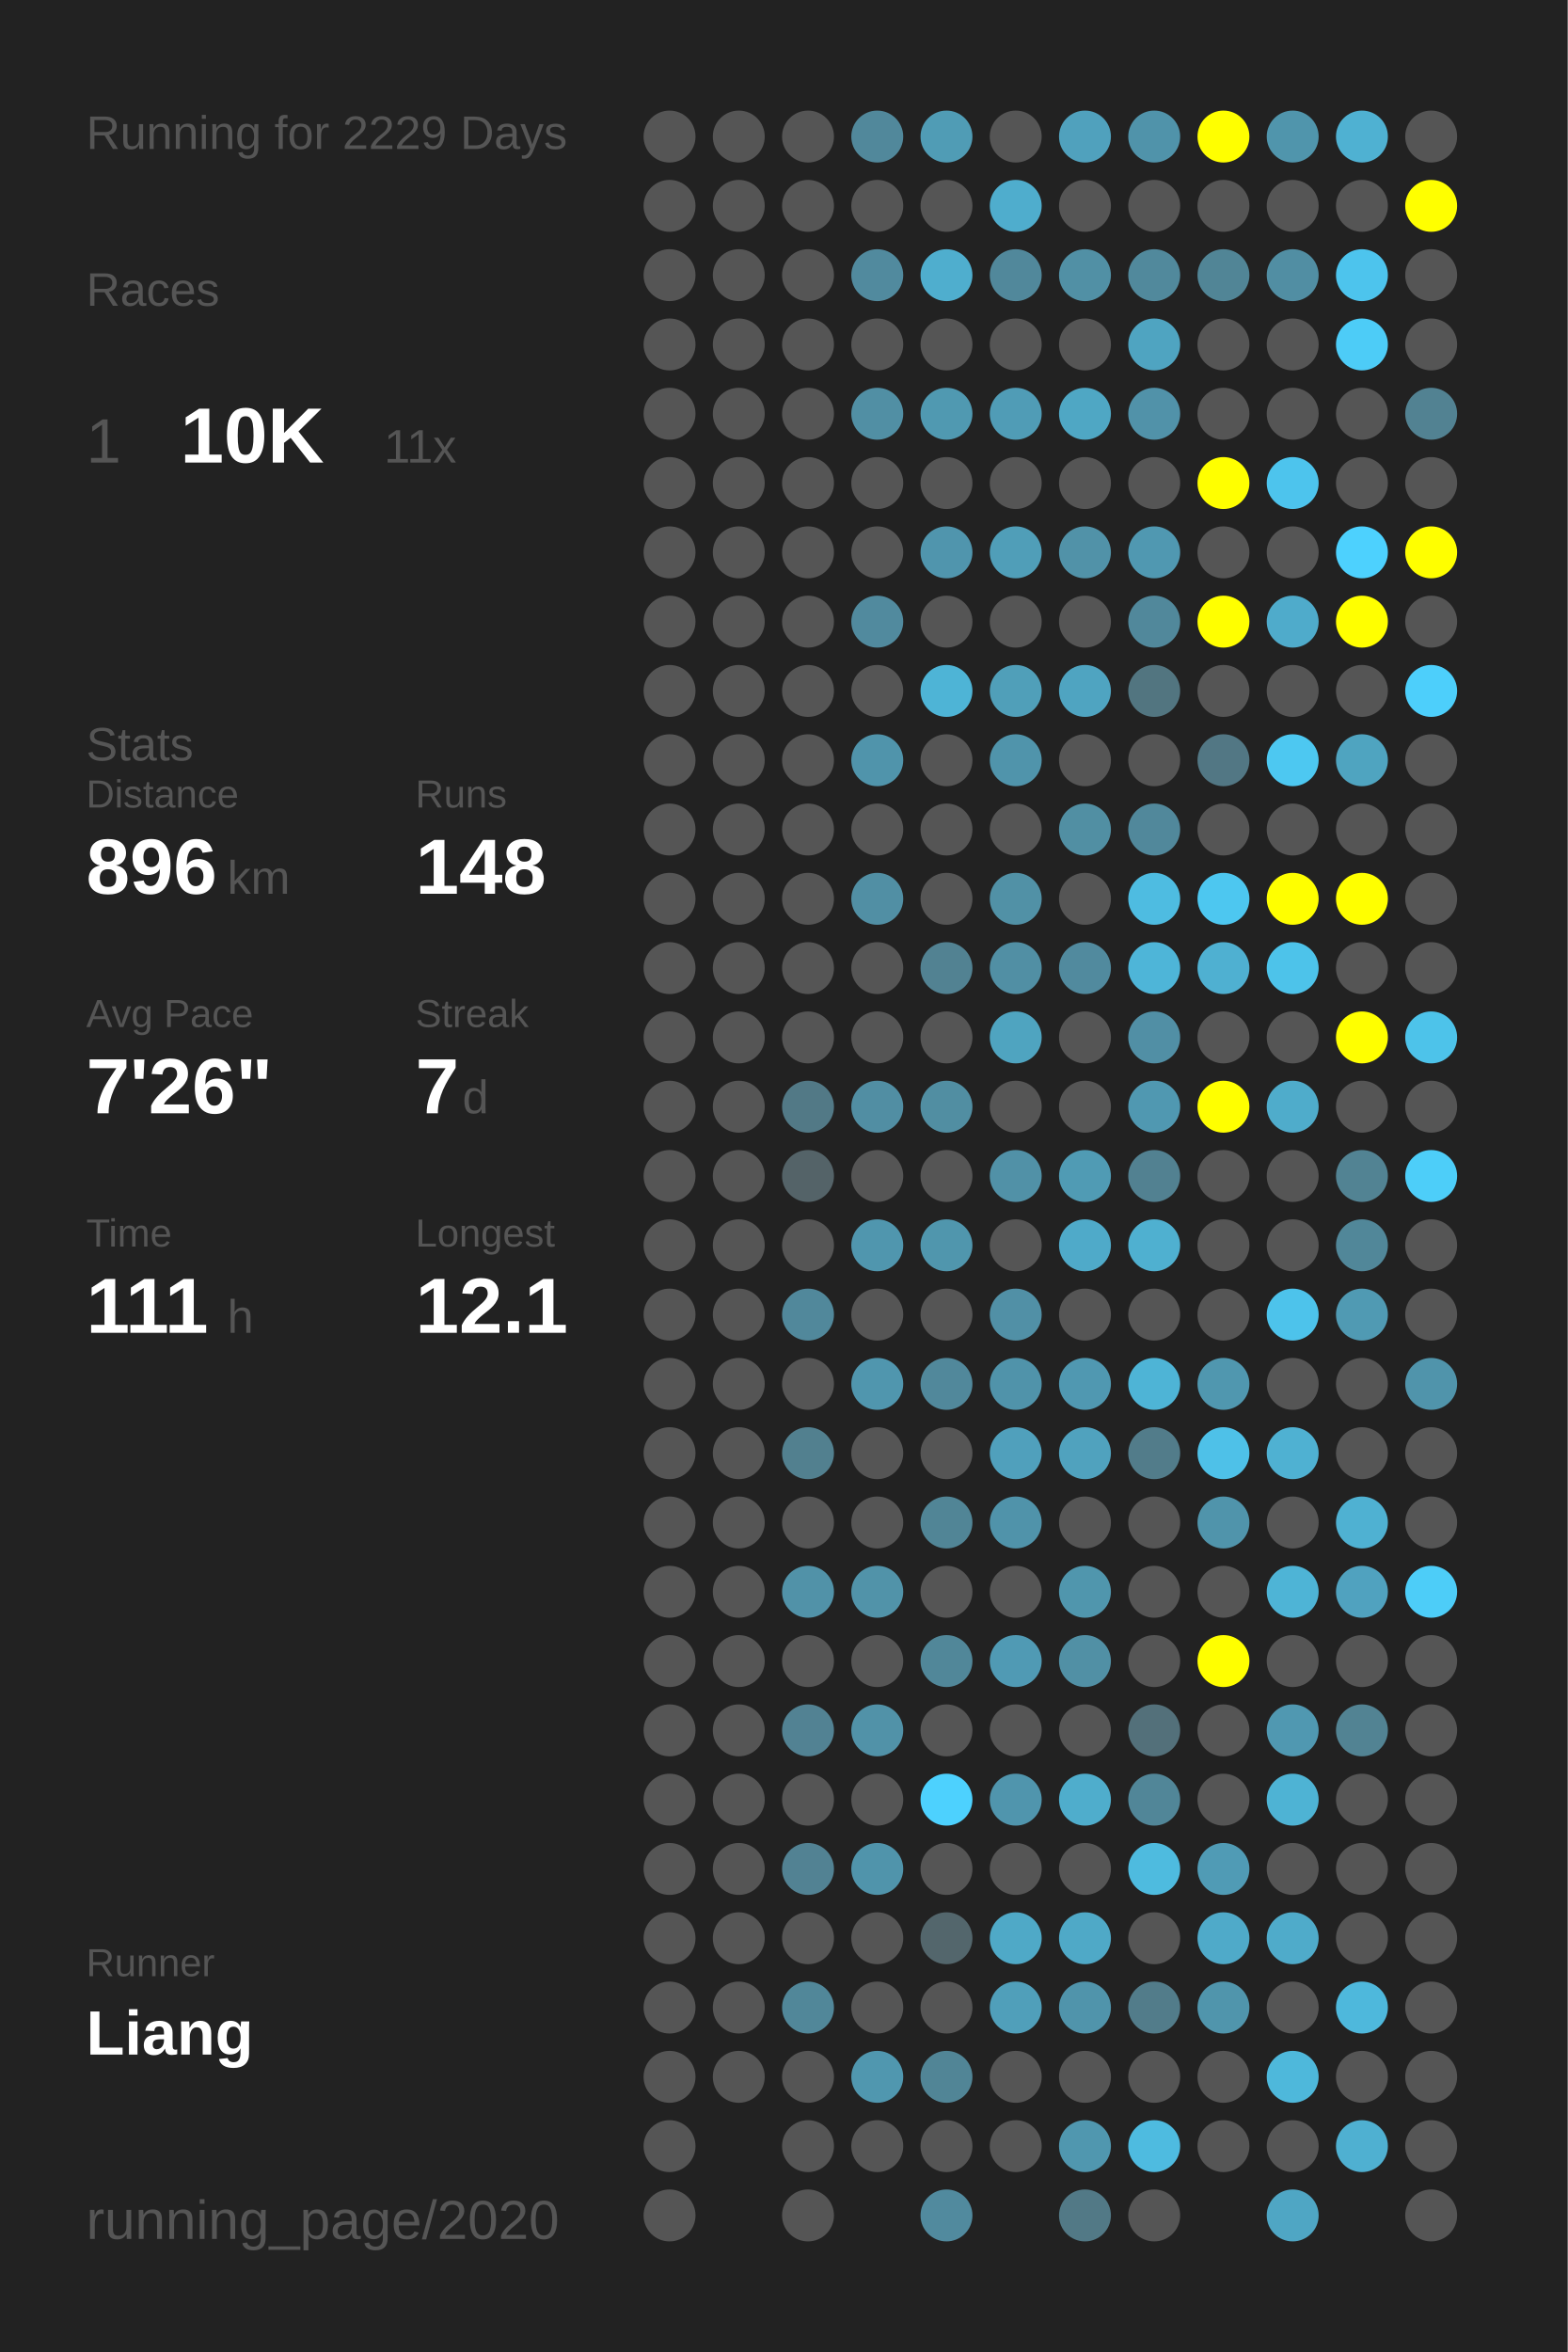
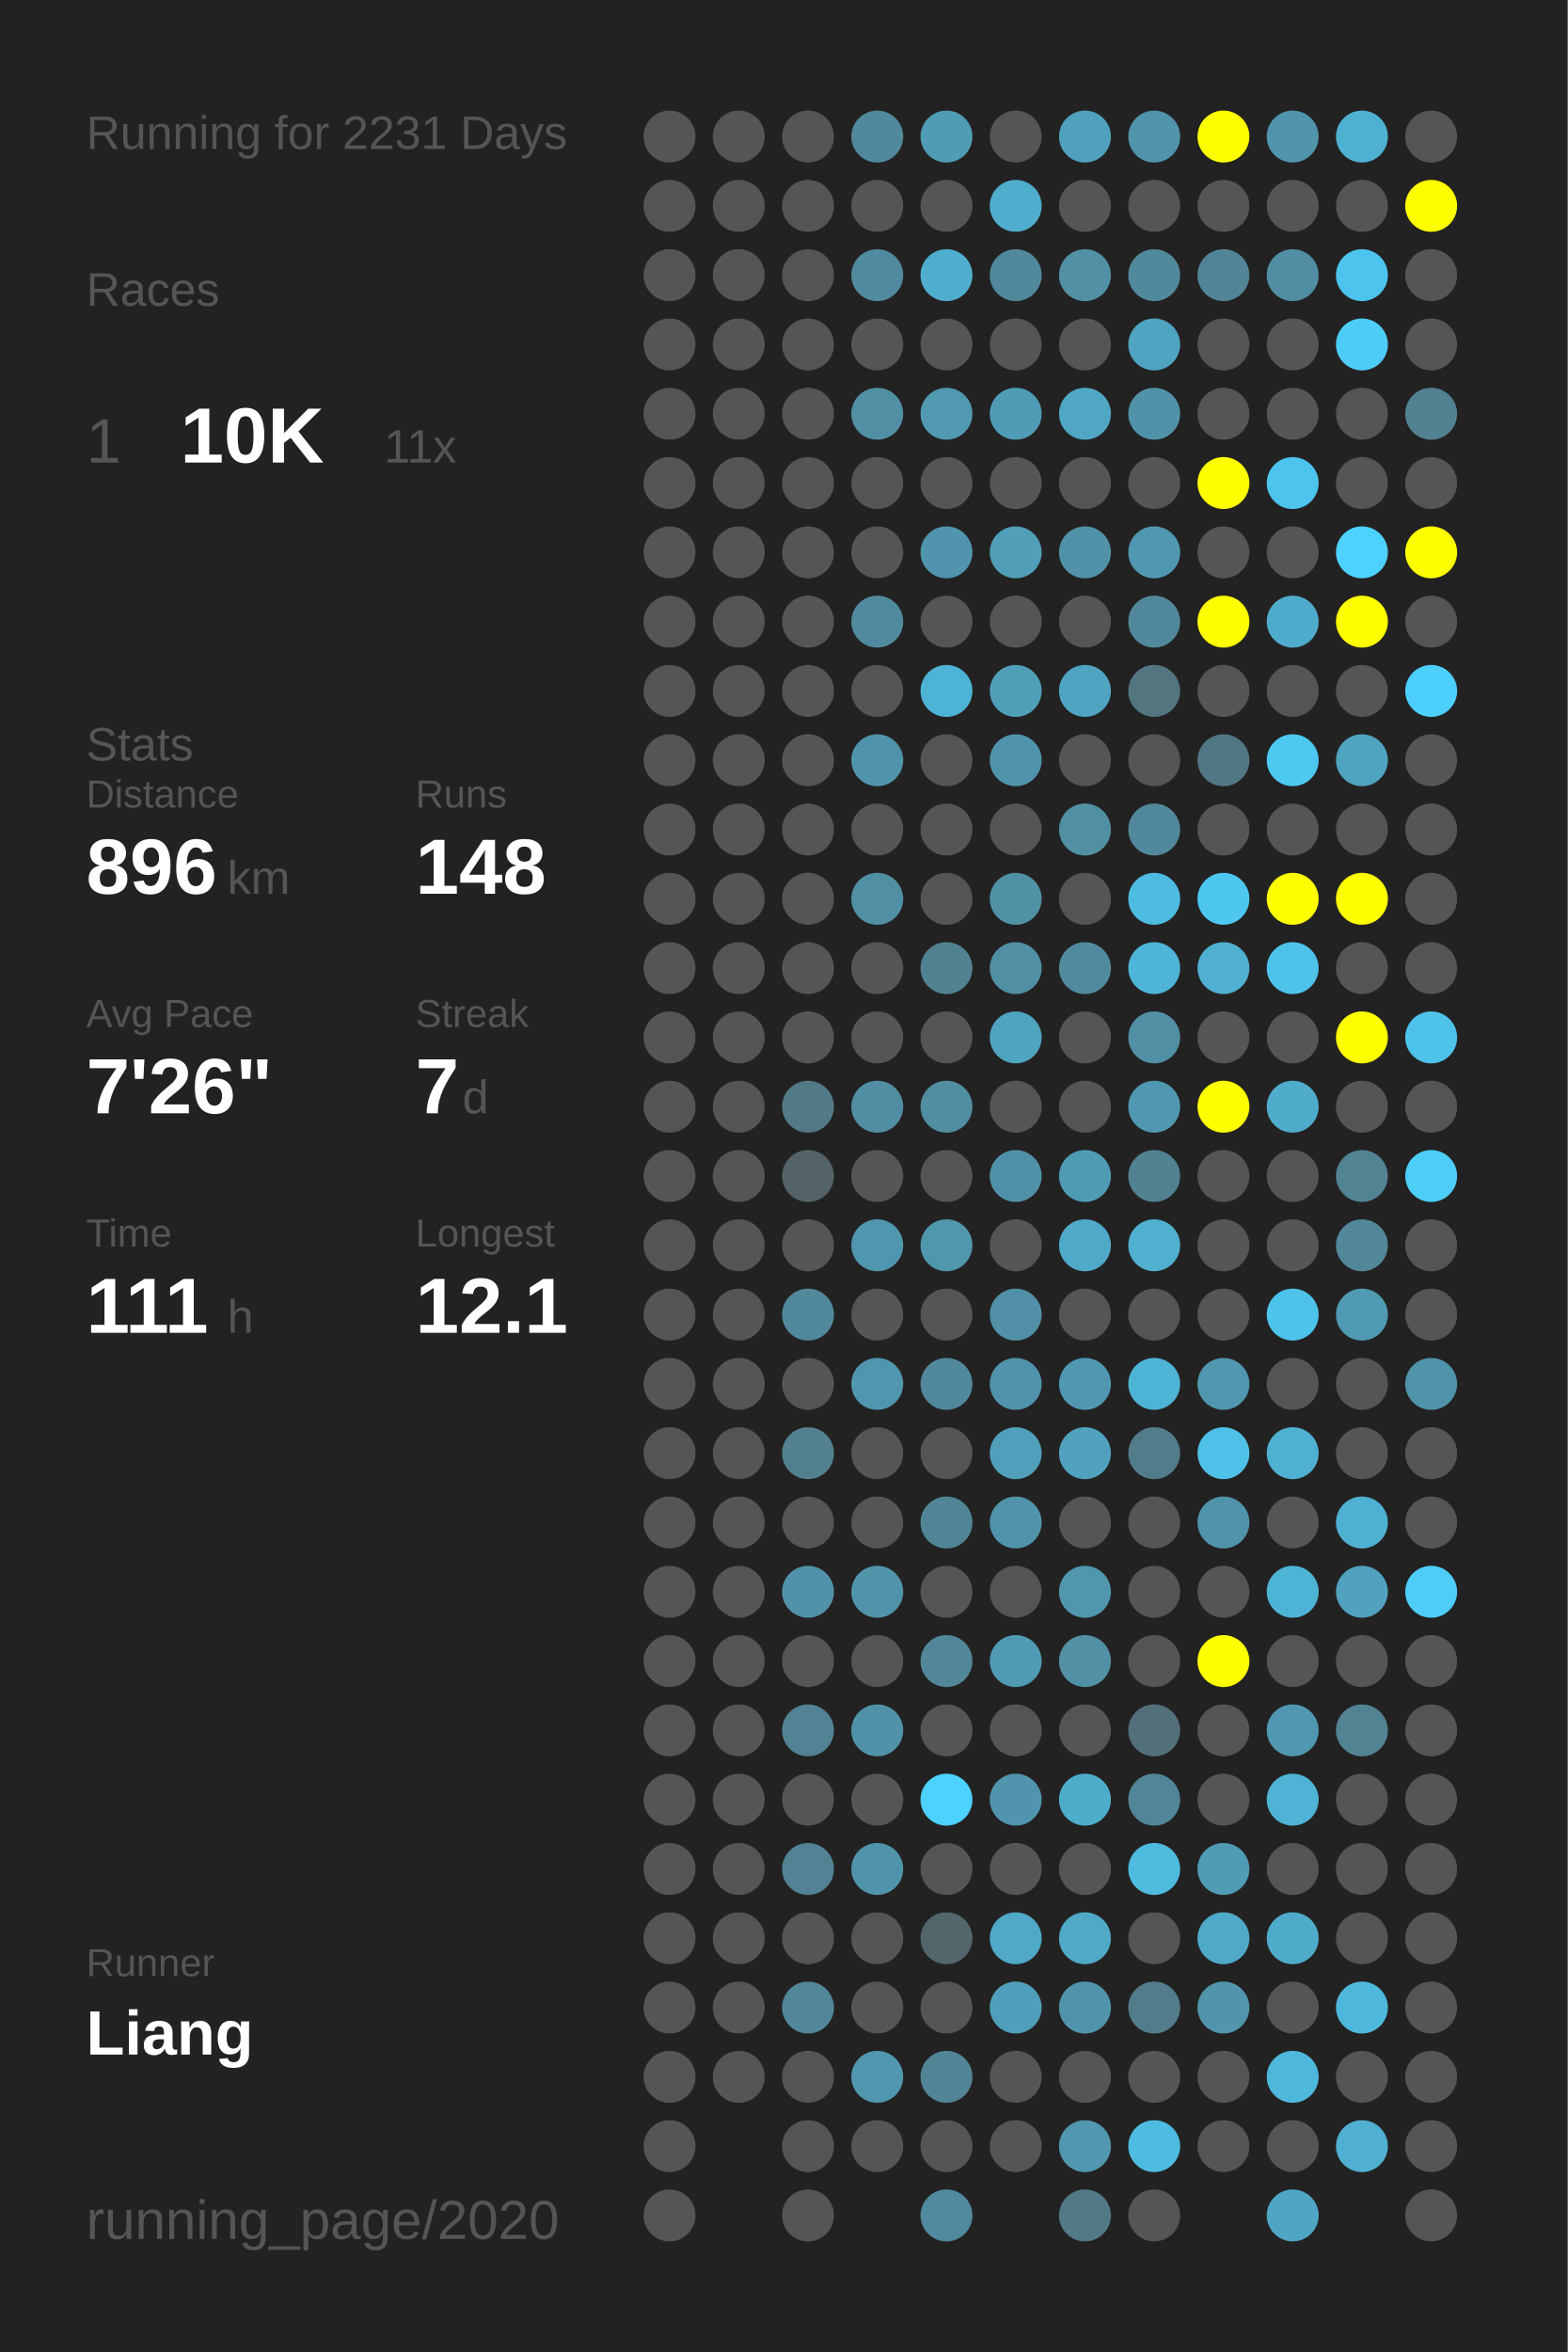
<svg xmlns="http://www.w3.org/2000/svg" baseProfile="full" height="300mm" version="1.1" viewBox="0,0,200,300" width="200mm">
  <defs />
  <rect fill="#222222" height="300" width="200" x="0" y="0" />
-   <text fill="#555555" style="font-size:6px; font-family:Arial;" x="11" y="19">Running for 2229 Days</text>
+   <text fill="#555555" style="font-size:6px; font-family:Arial;" x="11" y="19">Running for 2231 Days</text>
  <text fill="#555555" style="font-size:6px; font-family:Arial;" x="11" y="39">Races</text>
  <text fill="#555555" style="font-size:8px; font-family:Arial;" x="11" y="59">1</text>
  <text fill="#FFFFFF" style="font-size:10px; font-family:Arial; font-weight:bold;" x="23" y="59">10K</text>
  <text fill="#555555" style="font-size:6px; font-family:Arial;" x="49" y="59">11x</text>
  <text fill="#555555" style="font-size:6px; font-family:Arial;" x="11" y="97">Stats</text>
  <text fill="#555555" style="font-size:5px; font-family:Arial;" x="11" y="103">Distance</text>
  <text fill="#FFFFFF" style="font-size:10px; font-family:Arial; font-weight:bold;" x="11" y="114">896</text>
  <text fill="#555555" style="font-size:6px; font-family:Arial;" x="29" y="114">km</text>
  <text fill="#555555" style="font-size:5px; font-family:Arial;" x="53" y="103">Runs</text>
  <text fill="#FFFFFF" style="font-size:10px; font-family:Arial; font-weight:bold;" x="53" y="114">148</text>
  <text fill="#555555" style="font-size:5px; font-family:Arial;" x="11" y="131">Avg Pace</text>
  <text fill="#FFFFFF" style="font-size:10px; font-family:Arial; font-weight:bold;" x="11" y="142">7'26"</text>
  <text fill="#555555" style="font-size:5px; font-family:Arial;" x="53" y="131">Streak</text>
  <text fill="#FFFFFF" style="font-size:10px; font-family:Arial; font-weight:bold;" x="53" y="142">7</text>
  <text fill="#555555" style="font-size:6px; font-family:Arial;" x="59" y="142">d</text>
  <text fill="#555555" style="font-size:5px; font-family:Arial;" x="11" y="159">Time</text>
  <text fill="#FFFFFF" style="font-size:10px; font-family:Arial; font-weight:bold;" x="11" y="170">111</text>
  <text fill="#555555" style="font-size:6px; font-family:Arial;" x="29" y="170">h</text>
  <text fill="#555555" style="font-size:5px; font-family:Arial;" x="53" y="159">Longest</text>
  <text fill="#FFFFFF" style="font-size:10px; font-family:Arial; font-weight:bold;" x="53" y="170">12.1</text>
  <text fill="#555555" style="font-size:5px; font-family:Arial;" x="11" y="252.065">Runner</text>
  <text fill="#FFFFFF" style="font-size:8px; font-family:Arial; font-weight:bold;" x="11" y="262.065">Liang</text>
  <text fill="#555555" style="font-size:7px; font-family:Arial;" x="11" y="285.581">running_page/2020</text>
  <circle cx="85.417" cy="17.419" fill="#555555" r="3.312" />
  <circle cx="85.417" cy="26.258" fill="#555555" r="3.312" />
  <circle cx="85.417" cy="35.097" fill="#555555" r="3.312" />
  <circle cx="85.417" cy="43.935" fill="#555555" r="3.312" />
  <circle cx="85.417" cy="52.774" fill="#555555" r="3.312" />
  <circle cx="85.417" cy="61.613" fill="#555555" r="3.312" />
  <circle cx="85.417" cy="70.452" fill="#555555" r="3.312" />
  <circle cx="85.417" cy="79.29" fill="#555555" r="3.312" />
  <circle cx="85.417" cy="88.129" fill="#555555" r="3.312" />
  <circle cx="85.417" cy="96.968" fill="#555555" r="3.312" />
  <circle cx="85.417" cy="105.806" fill="#555555" r="3.312" />
  <circle cx="85.417" cy="114.645" fill="#555555" r="3.312" />
  <circle cx="85.417" cy="123.484" fill="#555555" r="3.312" />
  <circle cx="85.417" cy="132.323" fill="#555555" r="3.312" />
  <circle cx="85.417" cy="141.161" fill="#555555" r="3.312" />
  <circle cx="85.417" cy="150" fill="#555555" r="3.312" />
  <circle cx="85.417" cy="158.839" fill="#555555" r="3.312" />
  <circle cx="85.417" cy="167.677" fill="#555555" r="3.312" />
  <circle cx="85.417" cy="176.516" fill="#555555" r="3.312" />
  <circle cx="85.417" cy="185.355" fill="#555555" r="3.312" />
  <circle cx="85.417" cy="194.194" fill="#555555" r="3.312" />
  <circle cx="85.417" cy="203.032" fill="#555555" r="3.312" />
  <circle cx="85.417" cy="211.871" fill="#555555" r="3.312" />
  <circle cx="85.417" cy="220.71" fill="#555555" r="3.312" />
  <circle cx="85.417" cy="229.548" fill="#555555" r="3.312" />
  <circle cx="85.417" cy="238.387" fill="#555555" r="3.312" />
  <circle cx="85.417" cy="247.226" fill="#555555" r="3.312" />
  <circle cx="85.417" cy="256.065" fill="#555555" r="3.312" />
  <circle cx="85.417" cy="264.903" fill="#555555" r="3.312" />
  <circle cx="85.417" cy="273.742" fill="#555555" r="3.312" />
  <circle cx="85.417" cy="282.581" fill="#555555" r="3.312" />
  <circle cx="94.25" cy="17.419" fill="#555555" r="3.312" />
  <circle cx="94.25" cy="26.258" fill="#555555" r="3.312" />
  <circle cx="94.25" cy="35.097" fill="#555555" r="3.312" />
  <circle cx="94.25" cy="43.935" fill="#555555" r="3.312" />
  <circle cx="94.25" cy="52.774" fill="#555555" r="3.312" />
  <circle cx="94.25" cy="61.613" fill="#555555" r="3.312" />
  <circle cx="94.25" cy="70.452" fill="#555555" r="3.312" />
  <circle cx="94.25" cy="79.29" fill="#555555" r="3.312" />
  <circle cx="94.25" cy="88.129" fill="#555555" r="3.312" />
  <circle cx="94.25" cy="96.968" fill="#555555" r="3.312" />
  <circle cx="94.25" cy="105.806" fill="#555555" r="3.312" />
  <circle cx="94.25" cy="114.645" fill="#555555" r="3.312" />
  <circle cx="94.25" cy="123.484" fill="#555555" r="3.312" />
  <circle cx="94.25" cy="132.323" fill="#555555" r="3.312" />
  <circle cx="94.25" cy="141.161" fill="#555555" r="3.312" />
  <circle cx="94.25" cy="150" fill="#555555" r="3.312" />
  <circle cx="94.25" cy="158.839" fill="#555555" r="3.312" />
  <circle cx="94.25" cy="167.677" fill="#555555" r="3.312" />
  <circle cx="94.25" cy="176.516" fill="#555555" r="3.312" />
  <circle cx="94.25" cy="185.355" fill="#555555" r="3.312" />
  <circle cx="94.25" cy="194.194" fill="#555555" r="3.312" />
  <circle cx="94.25" cy="203.032" fill="#555555" r="3.312" />
  <circle cx="94.25" cy="211.871" fill="#555555" r="3.312" />
  <circle cx="94.25" cy="220.71" fill="#555555" r="3.312" />
  <circle cx="94.25" cy="229.548" fill="#555555" r="3.312" />
  <circle cx="94.25" cy="238.387" fill="#555555" r="3.312" />
  <circle cx="94.25" cy="247.226" fill="#555555" r="3.312" />
  <circle cx="94.25" cy="256.065" fill="#555555" r="3.312" />
  <circle cx="94.25" cy="264.903" fill="#555555" r="3.312" />
  <circle cx="103.083" cy="17.419" fill="#555555" r="3.312" />
  <circle cx="103.083" cy="26.258" fill="#555555" r="3.312" />
  <circle cx="103.083" cy="35.097" fill="#555555" r="3.312" />
  <circle cx="103.083" cy="43.935" fill="#555555" r="3.312" />
  <circle cx="103.083" cy="52.774" fill="#555555" r="3.312" />
  <circle cx="103.083" cy="61.613" fill="#555555" r="3.312" />
  <circle cx="103.083" cy="70.452" fill="#555555" r="3.312" />
  <circle cx="103.083" cy="79.29" fill="#555555" r="3.312" />
  <circle cx="103.083" cy="88.129" fill="#555555" r="3.312" />
  <circle cx="103.083" cy="96.968" fill="#555555" r="3.312" />
  <circle cx="103.083" cy="105.806" fill="#555555" r="3.312" />
  <circle cx="103.083" cy="114.645" fill="#555555" r="3.312" />
  <circle cx="103.083" cy="123.484" fill="#555555" r="3.312" />
  <circle cx="103.083" cy="132.323" fill="#555555" r="3.312" />
  <circle cx="103.083" cy="141.161" fill="#527986" r="3.312" />
  <circle cx="103.083" cy="150" fill="#546368" r="3.312" />
  <circle cx="103.083" cy="158.839" fill="#555555" r="3.312" />
  <circle cx="103.083" cy="167.677" fill="#51889b" r="3.312" />
  <circle cx="103.083" cy="176.516" fill="#555555" r="3.312" />
  <circle cx="103.083" cy="185.355" fill="#52808f" r="3.312" />
  <circle cx="103.083" cy="194.194" fill="#555555" r="3.312" />
  <circle cx="103.083" cy="203.032" fill="#5192a8" r="3.312" />
  <circle cx="103.083" cy="211.871" fill="#555555" r="3.312" />
  <circle cx="103.083" cy="220.71" fill="#528293" r="3.312" />
  <circle cx="103.083" cy="229.548" fill="#555555" r="3.312" />
  <circle cx="103.083" cy="238.387" fill="#528293" r="3.312" />
  <circle cx="103.083" cy="247.226" fill="#555555" r="3.312" />
  <circle cx="103.083" cy="256.065" fill="#518799" r="3.312" />
  <circle cx="103.083" cy="264.903" fill="#555555" r="3.312" />
  <circle cx="103.083" cy="273.742" fill="#555555" r="3.312" />
  <circle cx="103.083" cy="282.581" fill="#555555" r="3.312" />
  <circle cx="111.917" cy="17.419" fill="#51889b" r="3.312" />
  <circle cx="111.917" cy="26.258" fill="#555555" r="3.312" />
  <circle cx="111.917" cy="35.097" fill="#518a9e" r="3.312" />
  <circle cx="111.917" cy="43.935" fill="#555555" r="3.312" />
  <circle cx="111.917" cy="52.774" fill="#518fa4" r="3.312" />
  <circle cx="111.917" cy="61.613" fill="#555555" r="3.312" />
  <circle cx="111.917" cy="70.452" fill="#555555" r="3.312" />
  <circle cx="111.917" cy="79.29" fill="#518a9e" r="3.312" />
  <circle cx="111.917" cy="88.129" fill="#555555" r="3.312" />
  <circle cx="111.917" cy="96.968" fill="#5094ab" r="3.312" />
  <circle cx="111.917" cy="105.806" fill="#555555" r="3.312" />
  <circle cx="111.917" cy="114.645" fill="#518fa4" r="3.312" />
  <circle cx="111.917" cy="123.484" fill="#555555" r="3.312" />
  <circle cx="111.917" cy="132.323" fill="#555555" r="3.312" />
  <circle cx="111.917" cy="141.161" fill="#518ea3" r="3.312" />
  <circle cx="111.917" cy="150" fill="#555555" r="3.312" />
  <circle cx="111.917" cy="158.839" fill="#5096ae" r="3.312" />
  <circle cx="111.917" cy="167.677" fill="#555555" r="3.312" />
  <circle cx="111.917" cy="176.516" fill="#5096ae" r="3.312" />
  <circle cx="111.917" cy="185.355" fill="#555555" r="3.312" />
  <circle cx="111.917" cy="194.194" fill="#555555" r="3.312" />
  <circle cx="111.917" cy="203.032" fill="#5193a9" r="3.312" />
  <circle cx="111.917" cy="211.871" fill="#555555" r="3.312" />
  <circle cx="111.917" cy="220.71" fill="#5192a8" r="3.312" />
  <circle cx="111.917" cy="229.548" fill="#555555" r="3.312" />
  <circle cx="111.917" cy="238.387" fill="#5094ab" r="3.312" />
  <circle cx="111.917" cy="247.226" fill="#555555" r="3.312" />
  <circle cx="111.917" cy="256.065" fill="#555555" r="3.312" />
  <circle cx="111.917" cy="264.903" fill="#5097af" r="3.312" />
  <circle cx="111.917" cy="273.742" fill="#555555" r="3.312" />
  <circle cx="120.75" cy="17.419" fill="#509cb5" r="3.312" />
  <circle cx="120.75" cy="26.258" fill="#555555" r="3.312" />
  <circle cx="120.75" cy="35.097" fill="#4faece" r="3.312" />
  <circle cx="120.75" cy="43.935" fill="#555555" r="3.312" />
  <circle cx="120.75" cy="52.774" fill="#5099b1" r="3.312" />
  <circle cx="120.75" cy="61.613" fill="#555555" r="3.312" />
  <circle cx="120.75" cy="70.452" fill="#5095ad" r="3.312" />
  <circle cx="120.75" cy="79.29" fill="#555555" r="3.312" />
  <circle cx="120.75" cy="88.129" fill="#4eb4d6" r="3.312" />
  <circle cx="120.75" cy="96.968" fill="#555555" r="3.312" />
  <circle cx="120.75" cy="105.806" fill="#555555" r="3.312" />
  <circle cx="120.75" cy="114.645" fill="#555555" r="3.312" />
  <circle cx="120.75" cy="123.484" fill="#528292" r="3.312" />
  <circle cx="120.75" cy="132.323" fill="#555555" r="3.312" />
  <circle cx="120.75" cy="141.161" fill="#518ea2" r="3.312" />
  <circle cx="120.75" cy="150" fill="#555555" r="3.312" />
  <circle cx="120.75" cy="158.839" fill="#5096ad" r="3.312" />
  <circle cx="120.75" cy="167.677" fill="#555555" r="3.312" />
  <circle cx="120.75" cy="176.516" fill="#51889b" r="3.312" />
  <circle cx="120.75" cy="185.355" fill="#555555" r="3.312" />
  <circle cx="120.75" cy="194.194" fill="#518596" r="3.312" />
  <circle cx="120.75" cy="203.032" fill="#555555" r="3.312" />
  <circle cx="120.75" cy="211.871" fill="#518799" r="3.312" />
  <circle cx="120.75" cy="220.71" fill="#555555" r="3.312" />
  <circle cx="120.75" cy="229.548" fill="#4dd1fe" r="3.312" />
  <circle cx="120.75" cy="238.387" fill="#555555" r="3.312" />
  <circle cx="120.75" cy="247.226" fill="#53666c" r="3.312" />
  <circle cx="120.75" cy="256.065" fill="#555555" r="3.312" />
  <circle cx="120.75" cy="264.903" fill="#518596" r="3.312" />
  <circle cx="120.75" cy="273.742" fill="#555555" r="3.312" />
  <circle cx="120.75" cy="282.581" fill="#518a9e" r="3.312" />
  <circle cx="129.583" cy="17.419" fill="#555555" r="3.312" />
  <circle cx="129.583" cy="26.258" fill="#4fadcd" r="3.312" />
  <circle cx="129.583" cy="35.097" fill="#51889b" r="3.312" />
  <circle cx="129.583" cy="43.935" fill="#555555" r="3.312" />
  <circle cx="129.583" cy="52.774" fill="#509cb6" r="3.312" />
  <circle cx="129.583" cy="61.613" fill="#555555" r="3.312" />
  <circle cx="129.583" cy="70.452" fill="#509eb8" r="3.312" />
  <circle cx="129.583" cy="79.29" fill="#555555" r="3.312" />
  <circle cx="129.583" cy="88.129" fill="#509fb9" r="3.312" />
  <circle cx="129.583" cy="96.968" fill="#5094ab" r="3.312" />
  <circle cx="129.583" cy="105.806" fill="#555555" r="3.312" />
  <circle cx="129.583" cy="114.645" fill="#5191a6" r="3.312" />
  <circle cx="129.583" cy="123.484" fill="#518fa4" r="3.312" />
  <circle cx="129.583" cy="132.323" fill="#4fa4c0" r="3.312" />
  <circle cx="129.583" cy="141.161" fill="#555555" r="3.312" />
  <circle cx="129.583" cy="150" fill="#5191a7" r="3.312" />
  <circle cx="129.583" cy="158.839" fill="#555555" r="3.312" />
  <circle cx="129.583" cy="167.677" fill="#5190a6" r="3.312" />
  <circle cx="129.583" cy="176.516" fill="#5093aa" r="3.312" />
  <circle cx="129.583" cy="185.355" fill="#50a0bc" r="3.312" />
  <circle cx="129.583" cy="194.194" fill="#5093aa" r="3.312" />
  <circle cx="129.583" cy="203.032" fill="#555555" r="3.312" />
  <circle cx="129.583" cy="211.871" fill="#509ab4" r="3.312" />
  <circle cx="129.583" cy="220.71" fill="#555555" r="3.312" />
  <circle cx="129.583" cy="229.548" fill="#5095ad" r="3.312" />
  <circle cx="129.583" cy="238.387" fill="#555555" r="3.312" />
  <circle cx="129.583" cy="247.226" fill="#4fa9c7" r="3.312" />
  <circle cx="129.583" cy="256.065" fill="#509fba" r="3.312" />
  <circle cx="129.583" cy="264.903" fill="#555555" r="3.312" />
  <circle cx="129.583" cy="273.742" fill="#555555" r="3.312" />
  <circle cx="138.417" cy="17.419" fill="#50a1bd" r="3.312" />
  <circle cx="138.417" cy="26.258" fill="#555555" r="3.312" />
  <circle cx="138.417" cy="35.097" fill="#5190a5" r="3.312" />
  <circle cx="138.417" cy="43.935" fill="#555555" r="3.312" />
  <circle cx="138.417" cy="52.774" fill="#4fa7c4" r="3.312" />
  <circle cx="138.417" cy="61.613" fill="#555555" r="3.312" />
  <circle cx="138.417" cy="70.452" fill="#5192a8" r="3.312" />
  <circle cx="138.417" cy="79.29" fill="#555555" r="3.312" />
  <circle cx="138.417" cy="88.129" fill="#4fa4c1" r="3.312" />
  <circle cx="138.417" cy="96.968" fill="#555555" r="3.312" />
  <circle cx="138.417" cy="105.806" fill="#518fa3" r="3.312" />
  <circle cx="138.417" cy="114.645" fill="#555555" r="3.312" />
  <circle cx="138.417" cy="123.484" fill="#518a9e" r="3.312" />
  <circle cx="138.417" cy="132.323" fill="#555555" r="3.312" />
  <circle cx="138.417" cy="141.161" fill="#555555" r="3.312" />
  <circle cx="138.417" cy="150" fill="#509bb4" r="3.312" />
  <circle cx="138.417" cy="158.839" fill="#4faac9" r="3.312" />
  <circle cx="138.417" cy="167.677" fill="#555555" r="3.312" />
  <circle cx="138.417" cy="176.516" fill="#5098b1" r="3.312" />
  <circle cx="138.417" cy="185.355" fill="#50a2be" r="3.312" />
  <circle cx="138.417" cy="194.194" fill="#555555" r="3.312" />
  <circle cx="138.417" cy="203.032" fill="#5096ad" r="3.312" />
  <circle cx="138.417" cy="211.871" fill="#5190a5" r="3.312" />
  <circle cx="138.417" cy="220.71" fill="#555555" r="3.312" />
  <circle cx="138.417" cy="229.548" fill="#4fadcc" r="3.312" />
  <circle cx="138.417" cy="238.387" fill="#555555" r="3.312" />
  <circle cx="138.417" cy="247.226" fill="#4fa9c7" r="3.312" />
  <circle cx="138.417" cy="256.065" fill="#5094ab" r="3.312" />
  <circle cx="138.417" cy="264.903" fill="#555555" r="3.312" />
  <circle cx="138.417" cy="273.742" fill="#5097af" r="3.312" />
  <circle cx="138.417" cy="282.581" fill="#527986" r="3.312" />
  <circle cx="147.25" cy="17.419" fill="#5093aa" r="3.312" />
  <circle cx="147.25" cy="26.258" fill="#555555" r="3.312" />
  <circle cx="147.25" cy="35.097" fill="#51899c" r="3.312" />
  <circle cx="147.25" cy="43.935" fill="#4fa4c1" r="3.312" />
  <circle cx="147.25" cy="52.774" fill="#5192a9" r="3.312" />
  <circle cx="147.25" cy="61.613" fill="#555555" r="3.312" />
  <circle cx="147.25" cy="70.452" fill="#5098b1" r="3.312" />
  <circle cx="147.25" cy="79.29" fill="#51889b" r="3.312" />
  <circle cx="147.25" cy="88.129" fill="#527580" r="3.312" />
  <circle cx="147.25" cy="96.968" fill="#555555" r="3.312" />
  <circle cx="147.25" cy="105.806" fill="#51889b" r="3.312" />
  <circle cx="147.25" cy="114.645" fill="#4ebce1" r="3.312" />
  <circle cx="147.25" cy="123.484" fill="#4eb5d8" r="3.312" />
  <circle cx="147.25" cy="132.323" fill="#518fa5" r="3.312" />
  <circle cx="147.25" cy="141.161" fill="#5098b1" r="3.312" />
  <circle cx="147.25" cy="150" fill="#528191" r="3.312" />
  <circle cx="147.25" cy="158.839" fill="#4fb0d0" r="3.312" />
  <circle cx="147.25" cy="167.677" fill="#555555" r="3.312" />
  <circle cx="147.25" cy="176.516" fill="#4eb4d6" r="3.312" />
  <circle cx="147.25" cy="185.355" fill="#527c8a" r="3.312" />
  <circle cx="147.25" cy="194.194" fill="#555555" r="3.312" />
  <circle cx="147.25" cy="203.032" fill="#555555" r="3.312" />
  <circle cx="147.25" cy="211.871" fill="#555555" r="3.312" />
  <circle cx="147.25" cy="220.71" fill="#53707a" r="3.312" />
  <circle cx="147.25" cy="229.548" fill="#518698" r="3.312" />
  <circle cx="147.25" cy="238.387" fill="#4ebbdf" r="3.312" />
  <circle cx="147.25" cy="247.226" fill="#555555" r="3.312" />
  <circle cx="147.25" cy="256.065" fill="#527c8a" r="3.312" />
  <circle cx="147.25" cy="264.903" fill="#555555" r="3.312" />
  <circle cx="147.25" cy="273.742" fill="#4ebbe0" r="3.312" />
  <circle cx="147.25" cy="282.581" fill="#555555" r="3.312" />
  <circle cx="156.083" cy="17.419" fill="#FFFF00" r="3.312" />
  <circle cx="156.083" cy="26.258" fill="#555555" r="3.312" />
  <circle cx="156.083" cy="35.097" fill="#518596" r="3.312" />
  <circle cx="156.083" cy="43.935" fill="#555555" r="3.312" />
  <circle cx="156.083" cy="52.774" fill="#555555" r="3.312" />
  <circle cx="156.083" cy="61.613" fill="#FFFF00" r="3.312" />
  <circle cx="156.083" cy="70.452" fill="#555555" r="3.312" />
  <circle cx="156.083" cy="79.29" fill="#FFFF00" r="3.312" />
  <circle cx="156.083" cy="88.129" fill="#555555" r="3.312" />
  <circle cx="156.083" cy="96.968" fill="#527784" r="3.312" />
  <circle cx="156.083" cy="105.806" fill="#555555" r="3.312" />
  <circle cx="156.083" cy="114.645" fill="#4dc7f0" r="3.312" />
  <circle cx="156.083" cy="123.484" fill="#4fb0d1" r="3.312" />
  <circle cx="156.083" cy="132.323" fill="#555555" r="3.312" />
  <circle cx="156.083" cy="141.161" fill="#FFFF00" r="3.312" />
  <circle cx="156.083" cy="150" fill="#555555" r="3.312" />
  <circle cx="156.083" cy="158.839" fill="#555555" r="3.312" />
  <circle cx="156.083" cy="167.677" fill="#555555" r="3.312" />
  <circle cx="156.083" cy="176.516" fill="#5097af" r="3.312" />
  <circle cx="156.083" cy="185.355" fill="#4ec1e8" r="3.312" />
  <circle cx="156.083" cy="194.194" fill="#5094ab" r="3.312" />
  <circle cx="156.083" cy="203.032" fill="#555555" r="3.312" />
  <circle cx="156.083" cy="211.871" fill="#FFFF00" r="3.312" />
  <circle cx="156.083" cy="220.71" fill="#555555" r="3.312" />
  <circle cx="156.083" cy="229.548" fill="#555555" r="3.312" />
  <circle cx="156.083" cy="238.387" fill="#509bb5" r="3.312" />
  <circle cx="156.083" cy="247.226" fill="#4faac9" r="3.312" />
  <circle cx="156.083" cy="256.065" fill="#5095ac" r="3.312" />
  <circle cx="156.083" cy="264.903" fill="#555555" r="3.312" />
  <circle cx="156.083" cy="273.742" fill="#555555" r="3.312" />
  <circle cx="164.917" cy="17.419" fill="#5095ac" r="3.312" />
  <circle cx="164.917" cy="26.258" fill="#555555" r="3.312" />
  <circle cx="164.917" cy="35.097" fill="#518ea3" r="3.312" />
  <circle cx="164.917" cy="43.935" fill="#555555" r="3.312" />
  <circle cx="164.917" cy="52.774" fill="#555555" r="3.312" />
  <circle cx="164.917" cy="61.613" fill="#4dc4ed" r="3.312" />
  <circle cx="164.917" cy="70.452" fill="#555555" r="3.312" />
  <circle cx="164.917" cy="79.29" fill="#4fabcb" r="3.312" />
  <circle cx="164.917" cy="88.129" fill="#555555" r="3.312" />
  <circle cx="164.917" cy="96.968" fill="#4dc8f1" r="3.312" />
  <circle cx="164.917" cy="105.806" fill="#555555" r="3.312" />
  <circle cx="164.917" cy="114.645" fill="#FFFF00" r="3.312" />
  <circle cx="164.917" cy="123.484" fill="#4dc3ea" r="3.312" />
  <circle cx="164.917" cy="132.323" fill="#555555" r="3.312" />
  <circle cx="164.917" cy="141.161" fill="#4faccb" r="3.312" />
  <circle cx="164.917" cy="150" fill="#555555" r="3.312" />
  <circle cx="164.917" cy="158.839" fill="#555555" r="3.312" />
  <circle cx="164.917" cy="167.677" fill="#4dc3eb" r="3.312" />
  <circle cx="164.917" cy="176.516" fill="#555555" r="3.312" />
  <circle cx="164.917" cy="185.355" fill="#4fb1d2" r="3.312" />
  <circle cx="164.917" cy="194.194" fill="#555555" r="3.312" />
  <circle cx="164.917" cy="203.032" fill="#4eb4d6" r="3.312" />
  <circle cx="164.917" cy="211.871" fill="#555555" r="3.312" />
  <circle cx="164.917" cy="220.71" fill="#5098b1" r="3.312" />
  <circle cx="164.917" cy="229.548" fill="#4eb3d4" r="3.312" />
  <circle cx="164.917" cy="238.387" fill="#555555" r="3.312" />
  <circle cx="164.917" cy="247.226" fill="#4fabca" r="3.312" />
  <circle cx="164.917" cy="256.065" fill="#555555" r="3.312" />
  <circle cx="164.917" cy="264.903" fill="#4eb8db" r="3.312" />
  <circle cx="164.917" cy="273.742" fill="#555555" r="3.312" />
  <circle cx="164.917" cy="282.581" fill="#4fa6c4" r="3.312" />
  <circle cx="173.75" cy="17.419" fill="#4fb1d2" r="3.312" />
  <circle cx="173.75" cy="26.258" fill="#555555" r="3.312" />
  <circle cx="173.75" cy="35.097" fill="#4dc4ed" r="3.312" />
  <circle cx="173.75" cy="43.935" fill="#4dccf7" r="3.312" />
  <circle cx="173.75" cy="52.774" fill="#555555" r="3.312" />
  <circle cx="173.75" cy="61.613" fill="#555555" r="3.312" />
  <circle cx="173.75" cy="70.452" fill="#4dd1fe" r="3.312" />
  <circle cx="173.75" cy="79.29" fill="#FFFF00" r="3.312" />
  <circle cx="173.75" cy="88.129" fill="#555555" r="3.312" />
  <circle cx="173.75" cy="96.968" fill="#4fa4c0" r="3.312" />
  <circle cx="173.75" cy="105.806" fill="#555555" r="3.312" />
  <circle cx="173.75" cy="114.645" fill="#FFFF00" r="3.312" />
  <circle cx="173.75" cy="123.484" fill="#555555" r="3.312" />
  <circle cx="173.75" cy="132.323" fill="#FFFF00" r="3.312" />
  <circle cx="173.75" cy="141.161" fill="#555555" r="3.312" />
  <circle cx="173.75" cy="150" fill="#528393" r="3.312" />
  <circle cx="173.75" cy="158.839" fill="#518799" r="3.312" />
  <circle cx="173.75" cy="167.677" fill="#509ab3" r="3.312" />
  <circle cx="173.75" cy="176.516" fill="#555555" r="3.312" />
  <circle cx="173.75" cy="185.355" fill="#555555" r="3.312" />
  <circle cx="173.75" cy="194.194" fill="#4fb1d2" r="3.312" />
  <circle cx="173.75" cy="203.032" fill="#50a2bf" r="3.312" />
  <circle cx="173.75" cy="211.871" fill="#555555" r="3.312" />
  <circle cx="173.75" cy="220.71" fill="#528393" r="3.312" />
  <circle cx="173.75" cy="229.548" fill="#555555" r="3.312" />
  <circle cx="173.75" cy="238.387" fill="#555555" r="3.312" />
  <circle cx="173.75" cy="247.226" fill="#555555" r="3.312" />
  <circle cx="173.75" cy="256.065" fill="#4eb8dc" r="3.312" />
  <circle cx="173.75" cy="264.903" fill="#555555" r="3.312" />
  <circle cx="173.75" cy="273.742" fill="#4fb0d1" r="3.312" />
  <circle cx="182.583" cy="17.419" fill="#555555" r="3.312" />
  <circle cx="182.583" cy="26.258" fill="#FFFF00" r="3.312" />
  <circle cx="182.583" cy="35.097" fill="#555555" r="3.312" />
  <circle cx="182.583" cy="43.935" fill="#555555" r="3.312" />
  <circle cx="182.583" cy="52.774" fill="#528292" r="3.312" />
  <circle cx="182.583" cy="61.613" fill="#555555" r="3.312" />
  <circle cx="182.583" cy="70.452" fill="#FFFF00" r="3.312" />
  <circle cx="182.583" cy="79.29" fill="#555555" r="3.312" />
  <circle cx="182.583" cy="88.129" fill="#4dcffb" r="3.312" />
  <circle cx="182.583" cy="96.968" fill="#555555" r="3.312" />
  <circle cx="182.583" cy="105.806" fill="#555555" r="3.312" />
  <circle cx="182.583" cy="114.645" fill="#555555" r="3.312" />
  <circle cx="182.583" cy="123.484" fill="#555555" r="3.312" />
  <circle cx="182.583" cy="132.323" fill="#4dc3ea" r="3.312" />
  <circle cx="182.583" cy="141.161" fill="#555555" r="3.312" />
  <circle cx="182.583" cy="150" fill="#4dcef9" r="3.312" />
  <circle cx="182.583" cy="158.839" fill="#555555" r="3.312" />
  <circle cx="182.583" cy="167.677" fill="#555555" r="3.312" />
  <circle cx="182.583" cy="176.516" fill="#5094ab" r="3.312" />
  <circle cx="182.583" cy="185.355" fill="#555555" r="3.312" />
  <circle cx="182.583" cy="194.194" fill="#555555" r="3.312" />
  <circle cx="182.583" cy="203.032" fill="#4dcdf8" r="3.312" />
  <circle cx="182.583" cy="211.871" fill="#555555" r="3.312" />
  <circle cx="182.583" cy="220.71" fill="#555555" r="3.312" />
  <circle cx="182.583" cy="229.548" fill="#555555" r="3.312" />
  <circle cx="182.583" cy="238.387" fill="#555555" r="3.312" />
  <circle cx="182.583" cy="247.226" fill="#555555" r="3.312" />
  <circle cx="182.583" cy="256.065" fill="#555555" r="3.312" />
  <circle cx="182.583" cy="264.903" fill="#555555" r="3.312" />
  <circle cx="182.583" cy="273.742" fill="#555555" r="3.312" />
  <circle cx="182.583" cy="282.581" fill="#555555" r="3.312" />
</svg>
